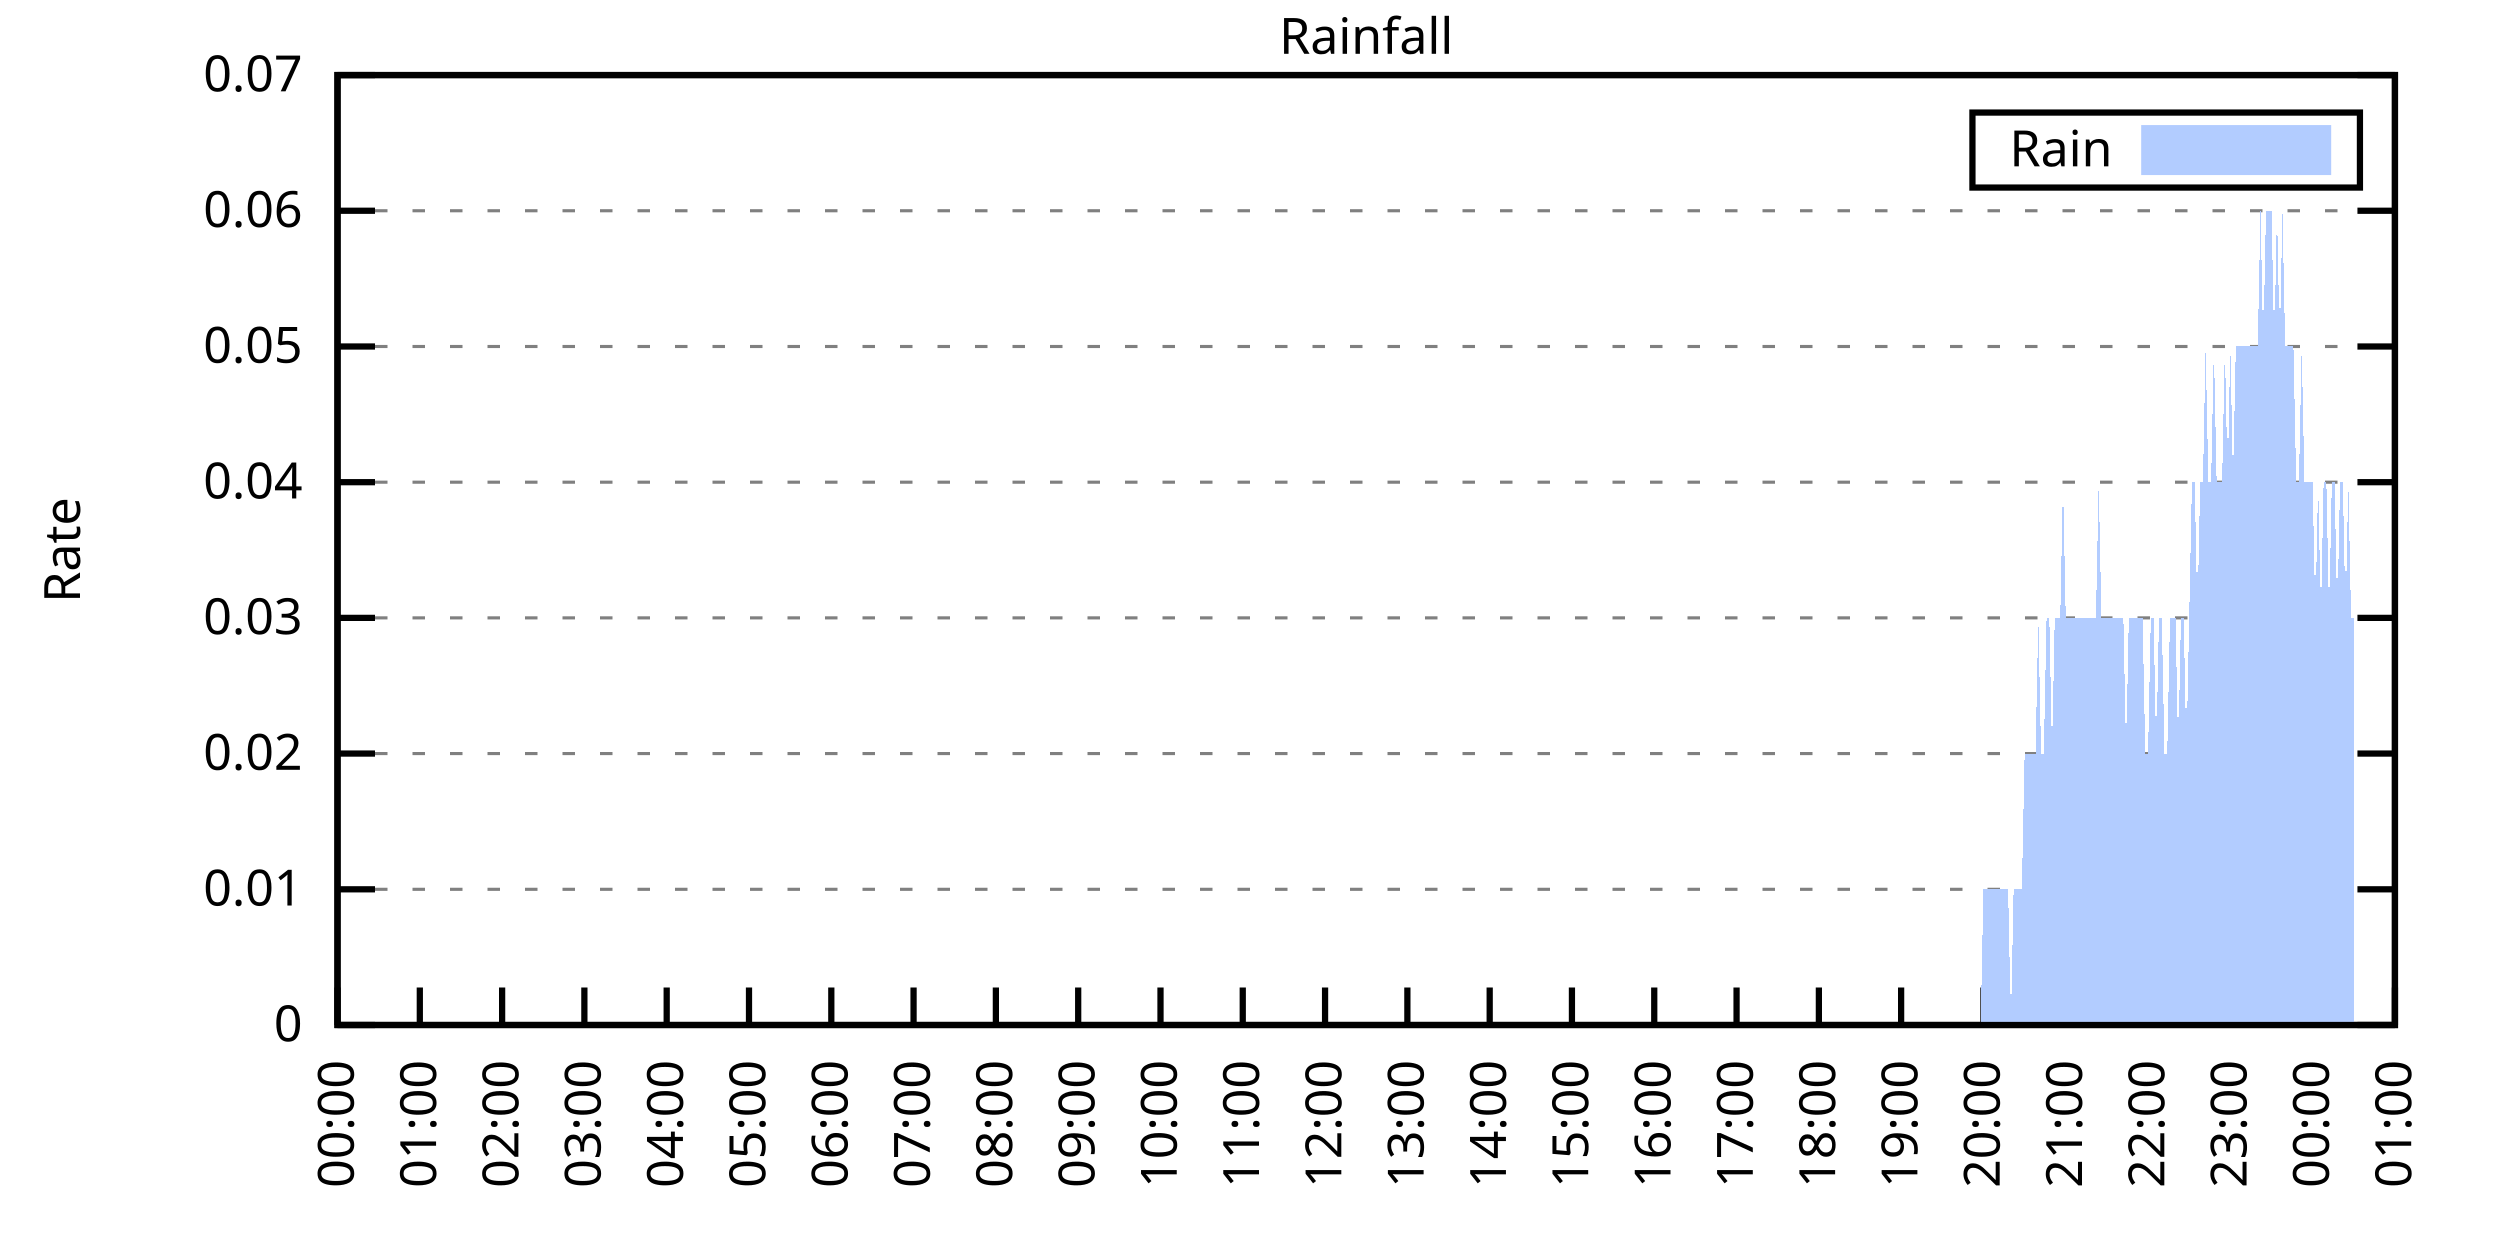
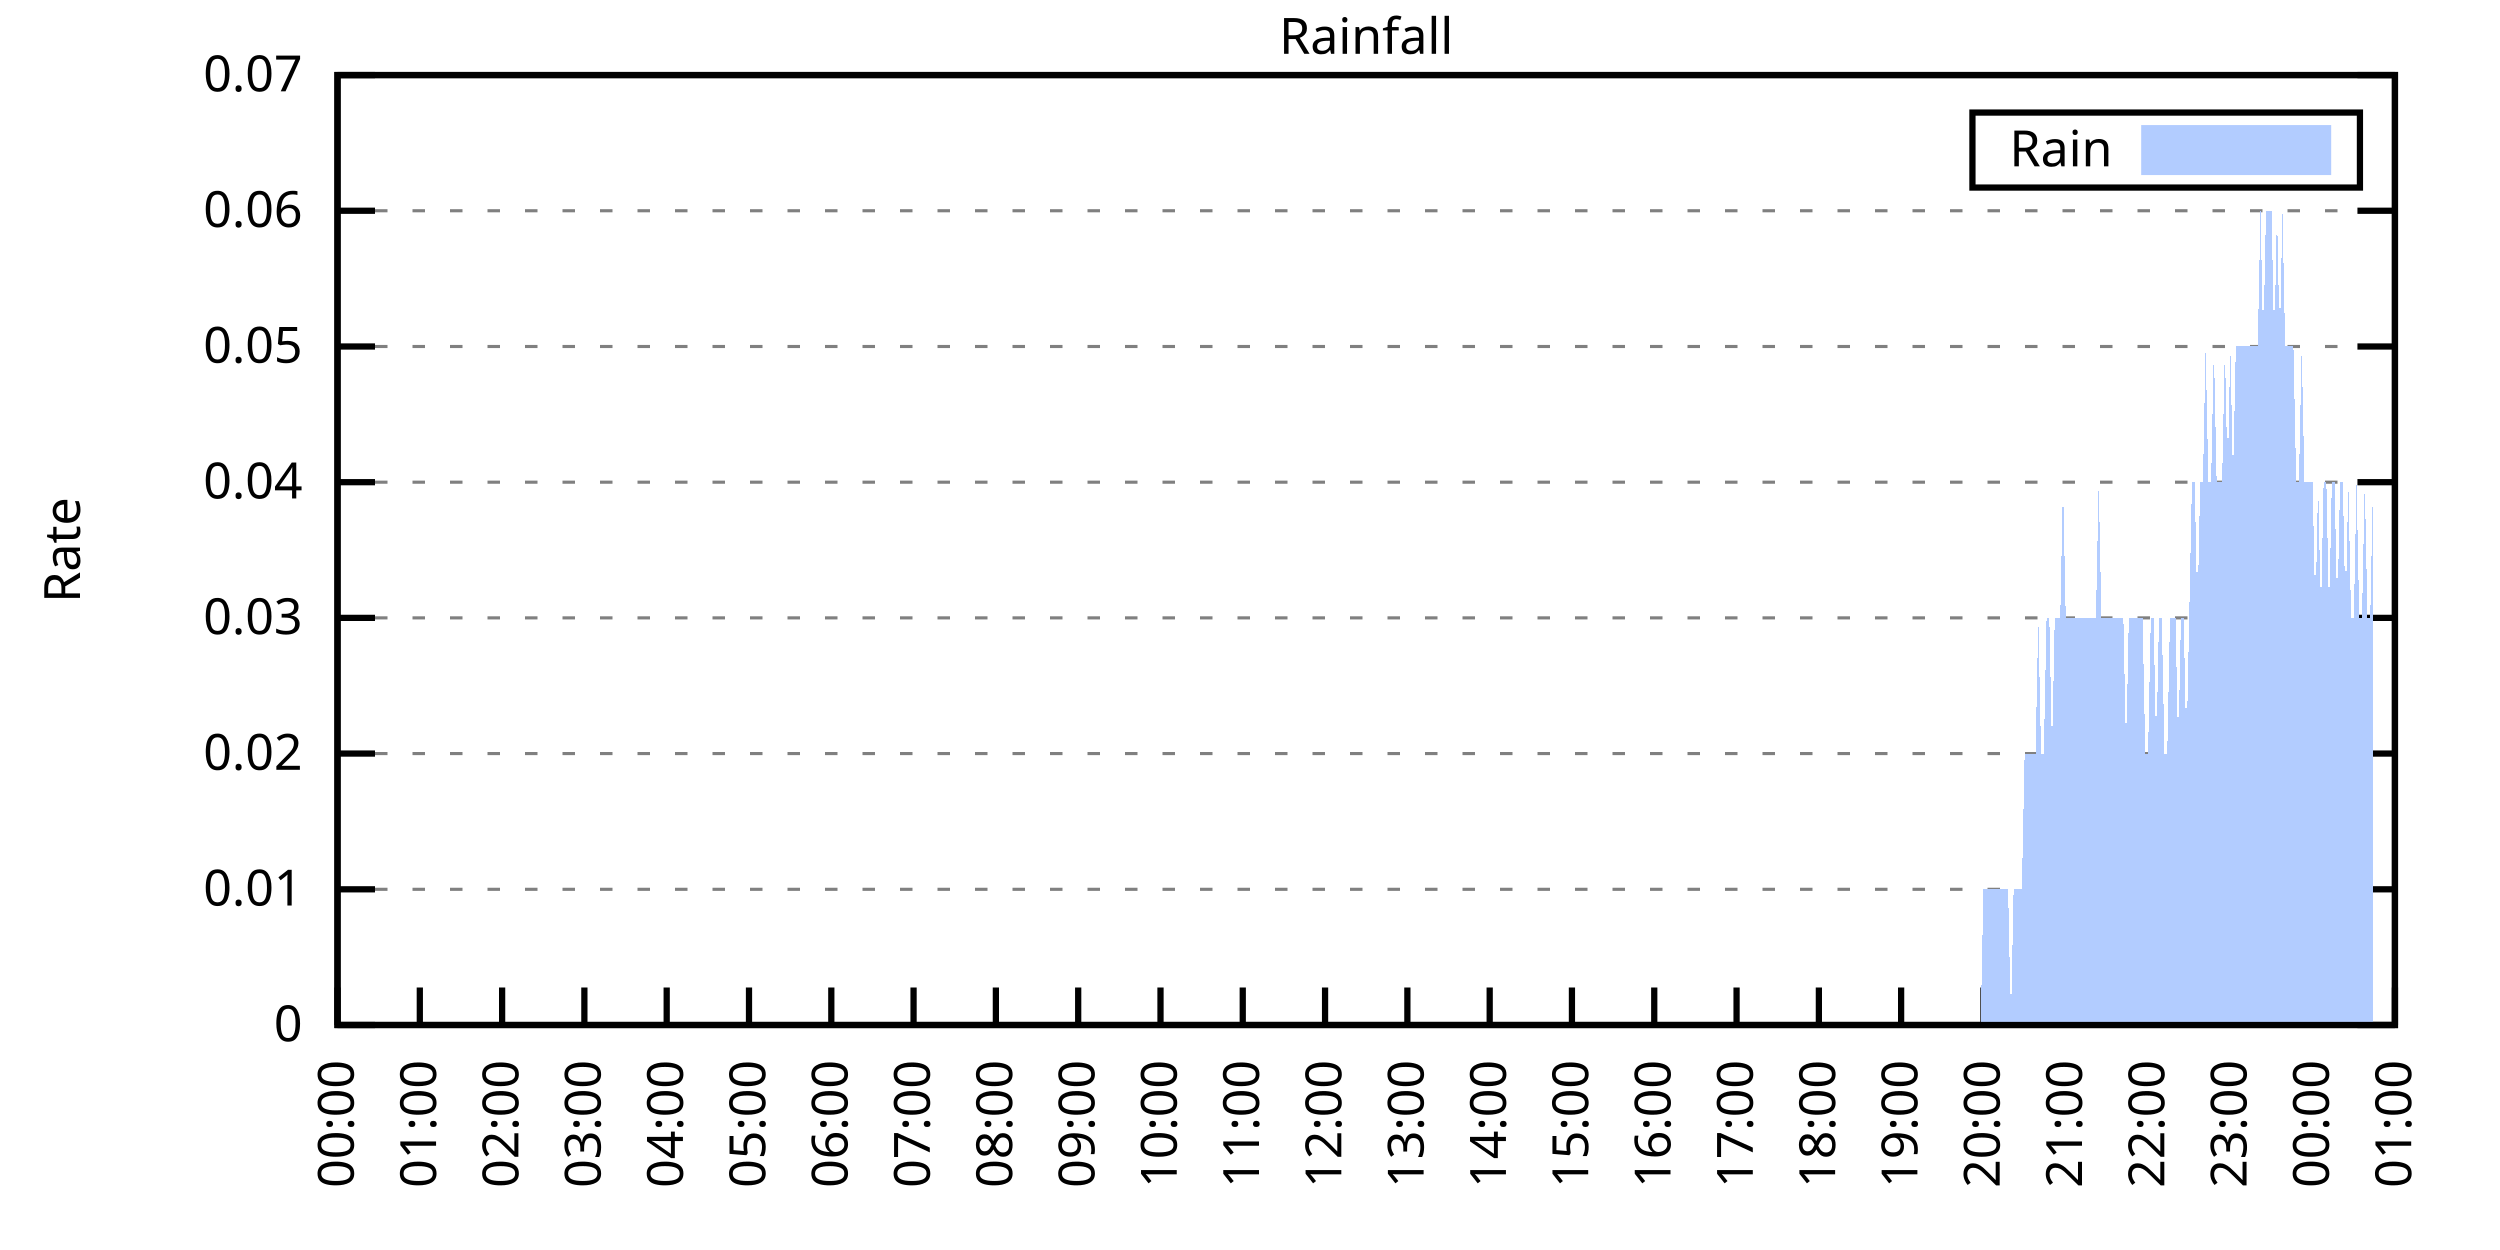
<svg xmlns="http://www.w3.org/2000/svg" xmlns:xlink="http://www.w3.org/1999/xlink" width="400" height="200" viewBox="0 0 400 200">
  <g id="gnuplot_canvas">
    <rect x="0" y="0" width="400" height="200" fill="none" />
    <defs>
      <circle id="gpDot" r="0.5" stroke-width="0.5" stroke="currentColor" />
      <path id="gpPt0" stroke-width="0.333" stroke="currentColor" d="M-1,0 h2 M0,-1 v2" />
      <path id="gpPt1" stroke-width="0.333" stroke="currentColor" d="M-1,-1 L1,1 M1,-1 L-1,1" />
      <path id="gpPt2" stroke-width="0.333" stroke="currentColor" d="M-1,0 L1,0 M0,-1 L0,1 M-1,-1 L1,1 M-1,1 L1,-1" />
      <rect id="gpPt3" stroke-width="0.333" stroke="currentColor" x="-1" y="-1" width="2" height="2" />
      <rect id="gpPt4" stroke-width="0.333" stroke="currentColor" fill="currentColor" x="-1" y="-1" width="2" height="2" />
      <circle id="gpPt5" stroke-width="0.333" stroke="currentColor" cx="0" cy="0" r="1" />
      <use xlink:href="#gpPt5" id="gpPt6" fill="currentColor" stroke="none" />
      <path id="gpPt7" stroke-width="0.333" stroke="currentColor" d="M0,-1.33 L-1.33,0.67 L1.33,0.67 z" />
      <use xlink:href="#gpPt7" id="gpPt8" fill="currentColor" stroke="none" />
      <use xlink:href="#gpPt7" id="gpPt9" stroke="currentColor" transform="rotate(180)" />
      <use xlink:href="#gpPt9" id="gpPt10" fill="currentColor" stroke="none" />
      <use xlink:href="#gpPt3" id="gpPt11" stroke="currentColor" transform="rotate(45)" />
      <use xlink:href="#gpPt11" id="gpPt12" fill="currentColor" stroke="none" />
      <path id="gpPt13" stroke-width="0.333" stroke="currentColor" d="M0,1.330 L1.265,0.411 L0.782,-1.067 L-0.782,-1.076 L-1.265,0.411 z" />
      <use xlink:href="#gpPt13" id="gpPt14" fill="currentColor" stroke="none" />
      <filter id="textbox" filterUnits="objectBoundingBox" x="0" y="0" height="1" width="1">
        <feFlood flood-color="white" flood-opacity="1" result="bgnd" />
        <feComposite in="SourceGraphic" in2="bgnd" operator="atop" />
      </filter>
      <filter id="greybox" filterUnits="objectBoundingBox" x="0" y="0" height="1" width="1">
        <feFlood flood-color="lightgrey" flood-opacity="1" result="grey" />
        <feComposite in="SourceGraphic" in2="grey" operator="atop" />
      </filter>
    </defs>
    <g fill="none" color="white" stroke="currentColor" stroke-width="1.00" stroke-linecap="butt" stroke-linejoin="miter">
</g>
    <g fill="none" color="black" stroke="currentColor" stroke-width="1.00" stroke-linecap="butt" stroke-linejoin="miter">
      <g stroke="none" shape-rendering="crispEdges">
        <polygon fill="rgb(255, 255, 255)" points="54.00,164.00 383.18,164.00 383.18,12.02 54.00,12.02 " />
      </g>
    </g>
    <g fill="none" color="black" stroke="currentColor" stroke-width="1.00" stroke-linecap="butt" stroke-linejoin="miter">
</g>
    <g fill="none" color="black" stroke="black" stroke-width="0.50" stroke-linecap="butt" stroke-linejoin="miter">
</g>
    <g fill="none" color="gray" stroke="currentColor" stroke-width="0.50" stroke-linecap="butt" stroke-linejoin="miter">
      <path stroke="gray" stroke-dasharray="2,4" class="gridline" d="M54.00,164.00 L383.19,164.00  " />
    </g>
    <g fill="none" color="gray" stroke="gray" stroke-width="1.00" stroke-linecap="butt" stroke-linejoin="miter">
</g>
    <g fill="none" color="black" stroke="currentColor" stroke-width="1.00" stroke-linecap="butt" stroke-linejoin="miter">
      <path stroke="black" d="M54.00,164.00 L60.00,164.00 M383.19,164.00 L377.19,164.00  " />
      <g transform="translate(48.40,166.60)" stroke="none" fill="black" font-family="Sans" font-size="8.00" text-anchor="end">
        <text>
          <tspan font-family="Sans"> 0</tspan>
        </text>
      </g>
    </g>
    <g fill="none" color="black" stroke="currentColor" stroke-width="1.00" stroke-linecap="butt" stroke-linejoin="miter">
</g>
    <g fill="none" color="black" stroke="black" stroke-width="0.50" stroke-linecap="butt" stroke-linejoin="miter">
</g>
    <g fill="none" color="gray" stroke="currentColor" stroke-width="0.50" stroke-linecap="butt" stroke-linejoin="miter">
      <path stroke="gray" stroke-dasharray="2,4" class="gridline" d="M54.00,142.29 L383.19,142.29  " />
    </g>
    <g fill="none" color="gray" stroke="gray" stroke-width="1.00" stroke-linecap="butt" stroke-linejoin="miter">
</g>
    <g fill="none" color="black" stroke="currentColor" stroke-width="1.00" stroke-linecap="butt" stroke-linejoin="miter">
      <path stroke="black" d="M54.00,142.29 L60.00,142.29 M383.19,142.29 L377.19,142.29  " />
      <g transform="translate(48.40,144.89)" stroke="none" fill="black" font-family="Sans" font-size="8.00" text-anchor="end">
        <text>
          <tspan font-family="Sans"> 0.01</tspan>
        </text>
      </g>
    </g>
    <g fill="none" color="black" stroke="currentColor" stroke-width="1.00" stroke-linecap="butt" stroke-linejoin="miter">
</g>
    <g fill="none" color="black" stroke="black" stroke-width="0.50" stroke-linecap="butt" stroke-linejoin="miter">
</g>
    <g fill="none" color="gray" stroke="currentColor" stroke-width="0.50" stroke-linecap="butt" stroke-linejoin="miter">
      <path stroke="gray" stroke-dasharray="2,4" class="gridline" d="M54.00,120.57 L383.19,120.57  " />
    </g>
    <g fill="none" color="gray" stroke="gray" stroke-width="1.00" stroke-linecap="butt" stroke-linejoin="miter">
</g>
    <g fill="none" color="black" stroke="currentColor" stroke-width="1.00" stroke-linecap="butt" stroke-linejoin="miter">
      <path stroke="black" d="M54.00,120.57 L60.00,120.57 M383.19,120.57 L377.19,120.57  " />
      <g transform="translate(48.40,123.17)" stroke="none" fill="black" font-family="Sans" font-size="8.00" text-anchor="end">
        <text>
          <tspan font-family="Sans"> 0.02</tspan>
        </text>
      </g>
    </g>
    <g fill="none" color="black" stroke="currentColor" stroke-width="1.00" stroke-linecap="butt" stroke-linejoin="miter">
</g>
    <g fill="none" color="black" stroke="black" stroke-width="0.50" stroke-linecap="butt" stroke-linejoin="miter">
</g>
    <g fill="none" color="gray" stroke="currentColor" stroke-width="0.50" stroke-linecap="butt" stroke-linejoin="miter">
      <path stroke="gray" stroke-dasharray="2,4" class="gridline" d="M54.00,98.86 L383.19,98.86  " />
    </g>
    <g fill="none" color="gray" stroke="gray" stroke-width="1.00" stroke-linecap="butt" stroke-linejoin="miter">
</g>
    <g fill="none" color="black" stroke="currentColor" stroke-width="1.00" stroke-linecap="butt" stroke-linejoin="miter">
      <path stroke="black" d="M54.00,98.86 L60.00,98.86 M383.19,98.86 L377.19,98.86  " />
      <g transform="translate(48.40,101.46)" stroke="none" fill="black" font-family="Sans" font-size="8.00" text-anchor="end">
        <text>
          <tspan font-family="Sans"> 0.03</tspan>
        </text>
      </g>
    </g>
    <g fill="none" color="black" stroke="currentColor" stroke-width="1.00" stroke-linecap="butt" stroke-linejoin="miter">
</g>
    <g fill="none" color="black" stroke="black" stroke-width="0.50" stroke-linecap="butt" stroke-linejoin="miter">
</g>
    <g fill="none" color="gray" stroke="currentColor" stroke-width="0.50" stroke-linecap="butt" stroke-linejoin="miter">
      <path stroke="gray" stroke-dasharray="2,4" class="gridline" d="M54.00,77.15 L383.19,77.15  " />
    </g>
    <g fill="none" color="gray" stroke="gray" stroke-width="1.00" stroke-linecap="butt" stroke-linejoin="miter">
</g>
    <g fill="none" color="black" stroke="currentColor" stroke-width="1.00" stroke-linecap="butt" stroke-linejoin="miter">
      <path stroke="black" d="M54.00,77.15 L60.00,77.15 M383.19,77.15 L377.19,77.15  " />
      <g transform="translate(48.40,79.75)" stroke="none" fill="black" font-family="Sans" font-size="8.00" text-anchor="end">
        <text>
          <tspan font-family="Sans"> 0.04</tspan>
        </text>
      </g>
    </g>
    <g fill="none" color="black" stroke="currentColor" stroke-width="1.00" stroke-linecap="butt" stroke-linejoin="miter">
</g>
    <g fill="none" color="black" stroke="black" stroke-width="0.50" stroke-linecap="butt" stroke-linejoin="miter">
</g>
    <g fill="none" color="gray" stroke="currentColor" stroke-width="0.50" stroke-linecap="butt" stroke-linejoin="miter">
      <path stroke="gray" stroke-dasharray="2,4" class="gridline" d="M54.00,55.44 L383.19,55.44  " />
    </g>
    <g fill="none" color="gray" stroke="gray" stroke-width="1.00" stroke-linecap="butt" stroke-linejoin="miter">
</g>
    <g fill="none" color="black" stroke="currentColor" stroke-width="1.00" stroke-linecap="butt" stroke-linejoin="miter">
      <path stroke="black" d="M54.00,55.44 L60.00,55.44 M383.19,55.44 L377.19,55.44  " />
      <g transform="translate(48.40,58.04)" stroke="none" fill="black" font-family="Sans" font-size="8.00" text-anchor="end">
        <text>
          <tspan font-family="Sans"> 0.05</tspan>
        </text>
      </g>
    </g>
    <g fill="none" color="black" stroke="currentColor" stroke-width="1.00" stroke-linecap="butt" stroke-linejoin="miter">
</g>
    <g fill="none" color="black" stroke="black" stroke-width="0.50" stroke-linecap="butt" stroke-linejoin="miter">
</g>
    <g fill="none" color="gray" stroke="currentColor" stroke-width="0.50" stroke-linecap="butt" stroke-linejoin="miter">
      <path stroke="gray" stroke-dasharray="2,4" class="gridline" d="M54.00,33.72 L383.19,33.72  " />
    </g>
    <g fill="none" color="gray" stroke="gray" stroke-width="1.00" stroke-linecap="butt" stroke-linejoin="miter">
</g>
    <g fill="none" color="black" stroke="currentColor" stroke-width="1.00" stroke-linecap="butt" stroke-linejoin="miter">
      <path stroke="black" d="M54.00,33.72 L60.00,33.72 M383.19,33.72 L377.19,33.72  " />
      <g transform="translate(48.40,36.32)" stroke="none" fill="black" font-family="Sans" font-size="8.00" text-anchor="end">
        <text>
          <tspan font-family="Sans"> 0.06</tspan>
        </text>
      </g>
    </g>
    <g fill="none" color="black" stroke="currentColor" stroke-width="1.00" stroke-linecap="butt" stroke-linejoin="miter">
</g>
    <g fill="none" color="black" stroke="black" stroke-width="0.50" stroke-linecap="butt" stroke-linejoin="miter">
</g>
    <g fill="none" color="gray" stroke="currentColor" stroke-width="0.50" stroke-linecap="butt" stroke-linejoin="miter">
      <path stroke="gray" stroke-dasharray="2,4" class="gridline" d="M54.00,12.01 L383.19,12.01  " />
    </g>
    <g fill="none" color="gray" stroke="gray" stroke-width="1.00" stroke-linecap="butt" stroke-linejoin="miter">
</g>
    <g fill="none" color="black" stroke="currentColor" stroke-width="1.00" stroke-linecap="butt" stroke-linejoin="miter">
      <path stroke="black" d="M54.00,12.01 L60.00,12.01 M383.19,12.01 L377.19,12.01  " />
      <g transform="translate(48.40,14.61)" stroke="none" fill="black" font-family="Sans" font-size="8.00" text-anchor="end">
        <text>
          <tspan font-family="Sans"> 0.07</tspan>
        </text>
      </g>
    </g>
    <g fill="none" color="black" stroke="currentColor" stroke-width="1.00" stroke-linecap="butt" stroke-linejoin="miter">
      <path stroke="black" d="M54.00,164.00 L54.00,158.00  " />
      <g transform="translate(56.60,169.60) rotate(270.00)" stroke="none" fill="black" font-family="Sans" font-size="8.00" text-anchor="end">
        <text>
          <tspan font-family="Sans">00:00</tspan>
        </text>
      </g>
    </g>
    <g fill="none" color="black" stroke="currentColor" stroke-width="1.00" stroke-linecap="butt" stroke-linejoin="miter">
      <path stroke="black" d="M67.17,164.00 L67.17,158.00  " />
      <g transform="translate(69.77,169.60) rotate(270.00)" stroke="none" fill="black" font-family="Sans" font-size="8.00" text-anchor="end">
        <text>
          <tspan font-family="Sans">01:00</tspan>
        </text>
      </g>
    </g>
    <g fill="none" color="black" stroke="currentColor" stroke-width="1.00" stroke-linecap="butt" stroke-linejoin="miter">
      <path stroke="black" d="M80.34,164.00 L80.34,158.00  " />
      <g transform="translate(82.94,169.60) rotate(270.00)" stroke="none" fill="black" font-family="Sans" font-size="8.00" text-anchor="end">
        <text>
          <tspan font-family="Sans">02:00</tspan>
        </text>
      </g>
    </g>
    <g fill="none" color="black" stroke="currentColor" stroke-width="1.00" stroke-linecap="butt" stroke-linejoin="miter">
      <path stroke="black" d="M93.50,164.00 L93.50,158.00  " />
      <g transform="translate(96.10,169.60) rotate(270.00)" stroke="none" fill="black" font-family="Sans" font-size="8.00" text-anchor="end">
        <text>
          <tspan font-family="Sans">03:00</tspan>
        </text>
      </g>
    </g>
    <g fill="none" color="black" stroke="currentColor" stroke-width="1.00" stroke-linecap="butt" stroke-linejoin="miter">
      <path stroke="black" d="M106.67,164.00 L106.67,158.00  " />
      <g transform="translate(109.27,169.60) rotate(270.00)" stroke="none" fill="black" font-family="Sans" font-size="8.00" text-anchor="end">
        <text>
          <tspan font-family="Sans">04:00</tspan>
        </text>
      </g>
    </g>
    <g fill="none" color="black" stroke="currentColor" stroke-width="1.00" stroke-linecap="butt" stroke-linejoin="miter">
      <path stroke="black" d="M119.84,164.00 L119.84,158.00  " />
      <g transform="translate(122.44,169.60) rotate(270.00)" stroke="none" fill="black" font-family="Sans" font-size="8.00" text-anchor="end">
        <text>
          <tspan font-family="Sans">05:00</tspan>
        </text>
      </g>
    </g>
    <g fill="none" color="black" stroke="currentColor" stroke-width="1.00" stroke-linecap="butt" stroke-linejoin="miter">
      <path stroke="black" d="M133.01,164.00 L133.01,158.00  " />
      <g transform="translate(135.61,169.60) rotate(270.00)" stroke="none" fill="black" font-family="Sans" font-size="8.00" text-anchor="end">
        <text>
          <tspan font-family="Sans">06:00</tspan>
        </text>
      </g>
    </g>
    <g fill="none" color="black" stroke="currentColor" stroke-width="1.00" stroke-linecap="butt" stroke-linejoin="miter">
      <path stroke="black" d="M146.17,164.00 L146.17,158.00  " />
      <g transform="translate(148.77,169.60) rotate(270.00)" stroke="none" fill="black" font-family="Sans" font-size="8.00" text-anchor="end">
        <text>
          <tspan font-family="Sans">07:00</tspan>
        </text>
      </g>
    </g>
    <g fill="none" color="black" stroke="currentColor" stroke-width="1.00" stroke-linecap="butt" stroke-linejoin="miter">
      <path stroke="black" d="M159.34,164.00 L159.34,158.00  " />
      <g transform="translate(161.94,169.60) rotate(270.00)" stroke="none" fill="black" font-family="Sans" font-size="8.00" text-anchor="end">
        <text>
          <tspan font-family="Sans">08:00</tspan>
        </text>
      </g>
    </g>
    <g fill="none" color="black" stroke="currentColor" stroke-width="1.00" stroke-linecap="butt" stroke-linejoin="miter">
      <path stroke="black" d="M172.51,164.00 L172.51,158.00  " />
      <g transform="translate(175.11,169.60) rotate(270.00)" stroke="none" fill="black" font-family="Sans" font-size="8.00" text-anchor="end">
        <text>
          <tspan font-family="Sans">09:00</tspan>
        </text>
      </g>
    </g>
    <g fill="none" color="black" stroke="currentColor" stroke-width="1.00" stroke-linecap="butt" stroke-linejoin="miter">
      <path stroke="black" d="M185.68,164.00 L185.68,158.00  " />
      <g transform="translate(188.28,169.60) rotate(270.00)" stroke="none" fill="black" font-family="Sans" font-size="8.00" text-anchor="end">
        <text>
          <tspan font-family="Sans">10:00</tspan>
        </text>
      </g>
    </g>
    <g fill="none" color="black" stroke="currentColor" stroke-width="1.00" stroke-linecap="butt" stroke-linejoin="miter">
      <path stroke="black" d="M198.84,164.00 L198.84,158.00  " />
      <g transform="translate(201.44,169.60) rotate(270.00)" stroke="none" fill="black" font-family="Sans" font-size="8.00" text-anchor="end">
        <text>
          <tspan font-family="Sans">11:00</tspan>
        </text>
      </g>
    </g>
    <g fill="none" color="black" stroke="currentColor" stroke-width="1.00" stroke-linecap="butt" stroke-linejoin="miter">
      <path stroke="black" d="M212.01,164.00 L212.01,158.00  " />
      <g transform="translate(214.61,169.60) rotate(270.00)" stroke="none" fill="black" font-family="Sans" font-size="8.00" text-anchor="end">
        <text>
          <tspan font-family="Sans">12:00</tspan>
        </text>
      </g>
    </g>
    <g fill="none" color="black" stroke="currentColor" stroke-width="1.00" stroke-linecap="butt" stroke-linejoin="miter">
      <path stroke="black" d="M225.18,164.00 L225.18,158.00  " />
      <g transform="translate(227.78,169.60) rotate(270.00)" stroke="none" fill="black" font-family="Sans" font-size="8.00" text-anchor="end">
        <text>
          <tspan font-family="Sans">13:00</tspan>
        </text>
      </g>
    </g>
    <g fill="none" color="black" stroke="currentColor" stroke-width="1.00" stroke-linecap="butt" stroke-linejoin="miter">
      <path stroke="black" d="M238.35,164.00 L238.35,158.00  " />
      <g transform="translate(240.95,169.60) rotate(270.00)" stroke="none" fill="black" font-family="Sans" font-size="8.00" text-anchor="end">
        <text>
          <tspan font-family="Sans">14:00</tspan>
        </text>
      </g>
    </g>
    <g fill="none" color="black" stroke="currentColor" stroke-width="1.00" stroke-linecap="butt" stroke-linejoin="miter">
      <path stroke="black" d="M251.51,164.00 L251.51,158.00  " />
      <g transform="translate(254.11,169.60) rotate(270.00)" stroke="none" fill="black" font-family="Sans" font-size="8.00" text-anchor="end">
        <text>
          <tspan font-family="Sans">15:00</tspan>
        </text>
      </g>
    </g>
    <g fill="none" color="black" stroke="currentColor" stroke-width="1.00" stroke-linecap="butt" stroke-linejoin="miter">
      <path stroke="black" d="M264.68,164.00 L264.68,158.00  " />
      <g transform="translate(267.28,169.60) rotate(270.00)" stroke="none" fill="black" font-family="Sans" font-size="8.00" text-anchor="end">
        <text>
          <tspan font-family="Sans">16:00</tspan>
        </text>
      </g>
    </g>
    <g fill="none" color="black" stroke="currentColor" stroke-width="1.00" stroke-linecap="butt" stroke-linejoin="miter">
      <path stroke="black" d="M277.85,164.00 L277.85,158.00  " />
      <g transform="translate(280.45,169.60) rotate(270.00)" stroke="none" fill="black" font-family="Sans" font-size="8.00" text-anchor="end">
        <text>
          <tspan font-family="Sans">17:00</tspan>
        </text>
      </g>
    </g>
    <g fill="none" color="black" stroke="currentColor" stroke-width="1.00" stroke-linecap="butt" stroke-linejoin="miter">
      <path stroke="black" d="M291.02,164.00 L291.02,158.00  " />
      <g transform="translate(293.62,169.60) rotate(270.00)" stroke="none" fill="black" font-family="Sans" font-size="8.00" text-anchor="end">
        <text>
          <tspan font-family="Sans">18:00</tspan>
        </text>
      </g>
    </g>
    <g fill="none" color="black" stroke="currentColor" stroke-width="1.00" stroke-linecap="butt" stroke-linejoin="miter">
      <path stroke="black" d="M304.18,164.00 L304.18,158.00  " />
      <g transform="translate(306.78,169.60) rotate(270.00)" stroke="none" fill="black" font-family="Sans" font-size="8.00" text-anchor="end">
        <text>
          <tspan font-family="Sans">19:00</tspan>
        </text>
      </g>
    </g>
    <g fill="none" color="black" stroke="currentColor" stroke-width="1.00" stroke-linecap="butt" stroke-linejoin="miter">
      <path stroke="black" d="M317.35,164.00 L317.35,158.00  " />
      <g transform="translate(319.95,169.60) rotate(270.00)" stroke="none" fill="black" font-family="Sans" font-size="8.00" text-anchor="end">
        <text>
          <tspan font-family="Sans">20:00</tspan>
        </text>
      </g>
    </g>
    <g fill="none" color="black" stroke="currentColor" stroke-width="1.00" stroke-linecap="butt" stroke-linejoin="miter">
      <path stroke="black" d="M330.52,164.00 L330.52,158.00  " />
      <g transform="translate(333.12,169.60) rotate(270.00)" stroke="none" fill="black" font-family="Sans" font-size="8.00" text-anchor="end">
        <text>
          <tspan font-family="Sans">21:00</tspan>
        </text>
      </g>
    </g>
    <g fill="none" color="black" stroke="currentColor" stroke-width="1.00" stroke-linecap="butt" stroke-linejoin="miter">
      <path stroke="black" d="M343.69,164.00 L343.69,158.00  " />
      <g transform="translate(346.29,169.60) rotate(270.00)" stroke="none" fill="black" font-family="Sans" font-size="8.00" text-anchor="end">
        <text>
          <tspan font-family="Sans">22:00</tspan>
        </text>
      </g>
    </g>
    <g fill="none" color="black" stroke="currentColor" stroke-width="1.00" stroke-linecap="butt" stroke-linejoin="miter">
      <path stroke="black" d="M356.85,164.00 L356.85,158.00  " />
      <g transform="translate(359.45,169.60) rotate(270.00)" stroke="none" fill="black" font-family="Sans" font-size="8.00" text-anchor="end">
        <text>
          <tspan font-family="Sans">23:00</tspan>
        </text>
      </g>
    </g>
    <g fill="none" color="black" stroke="currentColor" stroke-width="1.00" stroke-linecap="butt" stroke-linejoin="miter">
      <path stroke="black" d="M370.02,164.00 L370.02,158.00  " />
      <g transform="translate(372.62,169.60) rotate(270.00)" stroke="none" fill="black" font-family="Sans" font-size="8.00" text-anchor="end">
        <text>
          <tspan font-family="Sans">00:00</tspan>
        </text>
      </g>
    </g>
    <g fill="none" color="black" stroke="currentColor" stroke-width="1.00" stroke-linecap="butt" stroke-linejoin="miter">
      <path stroke="black" d="M383.19,164.00 L383.19,158.00  " />
      <g transform="translate(385.79,169.60) rotate(270.00)" stroke="none" fill="black" font-family="Sans" font-size="8.00" text-anchor="end">
        <text>
          <tspan font-family="Sans">01:00</tspan>
        </text>
      </g>
    </g>
    <g fill="none" color="black" stroke="currentColor" stroke-width="1.00" stroke-linecap="butt" stroke-linejoin="miter">
</g>
    <g fill="none" color="black" stroke="currentColor" stroke-width="1.00" stroke-linecap="butt" stroke-linejoin="miter">
      <path stroke="black" d="M54.00,12.01 L54.00,164.00 L383.19,164.00 L383.19,12.01 L54.00,12.01 Z  " />
    </g>
    <g fill="none" color="black" stroke="currentColor" stroke-width="1.00" stroke-linecap="butt" stroke-linejoin="miter">
</g>
    <g fill="none" color="black" stroke="currentColor" stroke-width="1.00" stroke-linecap="butt" stroke-linejoin="miter">
      <path stroke="black" d="M315.59,30.01 L315.59,18.01 L377.59,18.01 L377.59,30.01 L315.59,30.01 Z  " />
    </g>
    <g id="Rainfall_plot_1">
      <g fill="none" color="white" stroke="black" stroke-width="2.00" stroke-linecap="butt" stroke-linejoin="miter">
</g>
      <g fill="none" color="black" stroke="currentColor" stroke-width="2.00" stroke-linecap="butt" stroke-linejoin="miter">
        <g transform="translate(337.99,26.61)" stroke="none" fill="black" font-family="Sans" font-size="8.00" text-anchor="end">
          <text>
            <tspan font-family="Sans">Rain</tspan>
          </text>
        </g>
      </g>
      <g fill="none" color="black" stroke="currentColor" stroke-width="2.00" stroke-linecap="butt" stroke-linejoin="miter">
        <g stroke="none" shape-rendering="crispEdges">
          <polygon fill="rgb(178, 204, 255)" points="343.59,27.01 371.99,27.01 371.99,21.01 343.59,21.01 " />
        </g>
        <path stroke="rgb(178, 204, 255)" d="M343.59,27.01 L371.99,27.01 L371.99,21.01 L343.59,21.01 L343.59,27.01 Z  " />
      </g>
      <g fill="none" color="black" stroke="currentColor" stroke-width="2.00" stroke-linecap="butt" stroke-linejoin="miter">
        <g stroke="none" shape-rendering="crispEdges">
-           <polygon fill="rgb(178, 204, 255)" points="61.02,164.00 61.46,164.00 61.90,164.00 62.34,164.00 62.78,164.00 63.22,164.00 63.66,164.00 64.10,164.00 64.53,164.00 64.97,164.00 65.41,164.00 65.85,164.00 66.29,164.00 66.73,164.00 67.17,164.00 67.61,164.00 68.05,164.00 68.48,164.00 68.92,164.00 69.36,164.00 69.80,164.00 70.24,164.00 70.68,164.00 71.12,164.00 71.56,164.00 72.00,164.00 72.43,164.00 72.87,164.00 73.31,164.00 73.75,164.00 74.19,164.00 74.63,164.00 75.07,164.00 75.51,164.00 75.95,164.00 76.38,164.00 76.82,164.00 77.26,164.00 77.70,164.00 78.14,164.00 78.58,164.00 79.02,164.00 79.46,164.00 79.90,164.00 80.34,164.00 80.77,164.00 81.21,164.00 81.65,164.00 82.09,164.00 82.53,164.00 82.97,164.00 83.41,164.00 83.85,164.00 84.29,164.00 84.72,164.00 85.16,164.00 85.60,164.00 86.04,164.00 86.48,164.00 86.92,164.00 87.36,164.00 87.80,164.00 88.24,164.00 88.67,164.00 89.11,164.00 89.55,164.00 89.99,164.00 90.43,164.00 90.87,164.00 91.31,164.00 91.75,164.00 92.19,164.00 92.62,164.00 93.06,164.00 93.50,164.00 93.94,164.00 94.38,164.00 94.82,164.00 95.26,164.00 95.70,164.00 96.14,164.00 96.58,164.00 97.01,164.00 97.45,164.00 97.89,164.00 98.33,164.00 98.77,164.00 99.21,164.00 99.65,164.00 100.09,164.00 100.53,164.00 100.96,164.00 101.40,164.00 101.84,164.00 102.28,164.00 102.72,164.00 103.16,164.00 103.60,164.00 104.04,164.00 104.48,164.00 104.91,164.00 105.35,164.00 105.79,164.00 106.23,164.00 106.67,164.00 107.11,164.00 107.55,164.00 107.99,164.00 108.43,164.00 108.87,164.00 109.30,164.00 109.74,164.00 110.18,164.00 110.62,164.00 111.06,164.00 111.50,164.00 111.94,164.00 112.38,164.00 112.82,164.00 113.25,164.00 113.69,164.00 114.13,164.00 114.57,164.00 115.01,164.00 115.45,164.00 115.89,164.00 116.33,164.00 116.77,164.00 117.20,164.00 117.64,164.00 118.08,164.00 118.52,164.00 118.96,164.00 119.40,164.00 119.84,164.00 120.28,164.00 120.72,164.00 121.15,164.00 121.59,164.00 122.03,164.00 122.47,164.00 122.91,164.00 123.35,164.00 123.79,164.00 124.23,164.00 124.67,164.00 125.11,164.00 125.54,164.00 125.98,164.00 126.42,164.00 126.86,164.00 127.30,164.00 127.74,164.00 128.18,164.00 128.62,164.00 129.06,164.00 129.49,164.00 129.93,164.00 130.37,164.00 130.81,164.00 131.25,164.00 131.69,164.00 132.13,164.00 132.57,164.00 133.01,164.00 133.44,164.00 133.88,164.00 134.32,164.00 134.76,164.00 135.20,164.00 135.64,164.00 136.08,164.00 136.52,164.00 136.96,164.00 137.39,164.00 137.83,164.00 138.27,164.00 138.71,164.00 139.15,164.00 139.59,164.00 140.03,164.00 140.47,164.00 140.91,164.00 141.35,164.00 141.78,164.00 142.22,164.00 142.66,164.00 143.10,164.00 143.54,164.00 143.98,164.00 144.42,164.00 144.86,164.00 145.30,164.00 145.73,164.00 146.17,164.00 146.61,164.00 147.05,164.00 147.49,164.00 147.93,164.00 148.37,164.00 148.81,164.00 149.25,164.00 149.68,164.00 150.12,164.00 150.56,164.00 151.00,164.00 151.44,164.00 151.88,164.00 152.32,164.00 152.76,164.00 153.20,164.00 153.63,164.00 154.07,164.00 154.51,164.00 154.95,164.00 155.39,164.00 155.83,164.00 156.27,164.00 156.71,164.00 157.15,164.00 157.59,164.00 158.02,164.00 158.46,164.00 158.90,164.00 159.34,164.00 159.78,164.00 160.22,164.00 160.66,164.00 161.10,164.00 161.54,164.00 161.97,164.00 162.41,164.00 162.85,164.00 163.29,164.00 163.73,164.00 164.17,164.00 164.61,164.00 165.05,164.00 165.49,164.00 165.92,164.00 166.36,164.00 166.80,164.00 167.24,164.00 167.68,164.00 168.12,164.00 168.56,164.00 169.00,164.00 169.44,164.00 169.87,164.00 170.31,164.00 170.75,164.00 171.19,164.00 171.63,164.00 172.07,164.00 172.51,164.00 172.95,164.00 173.39,164.00 173.83,164.00 174.26,164.00 174.70,164.00 175.14,164.00 175.58,164.00 176.02,164.00 176.46,164.00 176.90,164.00 177.34,164.00 177.78,164.00 178.21,164.00 178.65,164.00 179.09,164.00 179.53,164.00 179.97,164.00 180.41,164.00 180.85,164.00 181.29,164.00 181.73,164.00 182.16,164.00 182.60,164.00 183.04,164.00 183.48,164.00 183.92,164.00 184.36,164.00 184.80,164.00 185.24,164.00 185.68,164.00 186.11,164.00 186.55,164.00 186.99,164.00 187.43,164.00 187.87,164.00 188.31,164.00 188.75,164.00 189.19,164.00 189.63,164.00 190.07,164.00 190.50,164.00 190.94,164.00 191.38,164.00 191.82,164.00 192.26,164.00 192.70,164.00 193.14,164.00 193.58,164.00 194.02,164.00 194.45,164.00 194.89,164.00 195.33,164.00 195.77,164.00 196.21,164.00 196.65,164.00 197.09,164.00 197.53,164.00 197.97,164.00 198.40,164.00 198.84,164.00 199.28,164.00 199.72,164.00 200.16,164.00 200.60,164.00 201.04,164.00 201.48,164.00 201.92,164.00 202.35,164.00 202.79,164.00 203.23,164.00 203.67,164.00 204.11,164.00 204.55,164.00 204.99,164.00 205.43,164.00 205.87,164.00 206.31,164.00 206.74,164.00 207.18,164.00 207.62,164.00 208.06,164.00 208.50,164.00 208.94,164.00 209.38,164.00 209.82,164.00 210.26,164.00 210.69,164.00 211.13,164.00 211.57,164.00 212.01,164.00 212.45,164.00 212.89,164.00 213.33,164.00 213.77,164.00 214.21,164.00 214.64,164.00 215.08,164.00 215.52,164.00 215.96,164.00 216.40,164.00 216.84,164.00 217.28,164.00 217.72,164.00 218.16,164.00 218.60,164.00 219.03,164.00 219.47,164.00 219.91,164.00 220.35,164.00 220.79,164.00 221.23,164.00 221.67,164.00 222.11,164.00 222.55,164.00 222.98,164.00 223.42,164.00 223.86,164.00 224.30,164.00 224.74,164.00 225.18,164.00 225.62,164.00 226.06,164.00 226.50,164.00 226.93,164.00 227.37,164.00 227.81,164.00 228.25,164.00 228.69,164.00 229.13,164.00 229.57,164.00 230.01,164.00 230.45,164.00 230.88,164.00 231.32,164.00 231.76,164.00 232.20,164.00 232.64,164.00 233.08,164.00 233.52,164.00 233.96,164.00 234.40,164.00 234.84,164.00 235.27,164.00 235.71,164.00 236.15,164.00 236.59,164.00 237.03,164.00 237.47,164.00 237.91,164.00 238.35,164.00 238.79,164.00 239.22,164.00 239.66,164.00 240.10,164.00 240.54,164.00 240.98,164.00 241.42,164.00 241.86,164.00 242.30,164.00 242.74,164.00 243.17,164.00 243.61,164.00 244.05,164.00 244.49,164.00 244.93,164.00 245.37,164.00 245.81,164.00 246.25,164.00 246.69,164.00 247.12,164.00 247.56,164.00 248.00,164.00 248.44,164.00 248.88,164.00 249.32,164.00 249.76,164.00 250.20,164.00 250.64,164.00 251.08,164.00 251.51,164.00 251.95,164.00 252.39,164.00 252.83,164.00 253.27,164.00 253.71,164.00 254.15,164.00 254.59,164.00 255.03,164.00 255.46,164.00 255.90,164.00 256.34,164.00 256.78,164.00 257.22,164.00 257.66,164.00 258.10,164.00 258.54,164.00 258.98,164.00 259.41,164.00 259.85,164.00 260.29,164.00 260.73,164.00 261.17,164.00 261.61,164.00 262.05,164.00 262.49,164.00 262.93,164.00 263.36,164.00 263.80,164.00 264.24,164.00 264.68,164.00 265.12,164.00 265.56,164.00 266.00,164.00 266.44,164.00 266.88,164.00 267.32,164.00 267.75,164.00 268.19,164.00 268.63,164.00 269.07,164.00 269.51,164.00 269.95,164.00 270.39,164.00 270.83,164.00 271.27,164.00 271.70,164.00 272.14,164.00 272.58,164.00 273.02,164.00 273.46,164.00 273.90,164.00 274.34,164.00 274.78,164.00 275.22,164.00 275.65,164.00 276.09,164.00 276.53,164.00 276.97,164.00 277.41,164.00 277.85,164.00 278.29,164.00 278.73,164.00 279.17,164.00 279.60,164.00 280.04,164.00 280.48,164.00 280.92,164.00 281.36,164.00 281.80,164.00 282.24,164.00 282.68,164.00 283.12,164.00 283.56,164.00 283.99,164.00 284.43,164.00 284.87,164.00 285.31,164.00 285.75,164.00 286.19,164.00 286.63,164.00 287.07,164.00 287.51,164.00 287.94,164.00 288.38,164.00 288.82,164.00 289.26,164.00 289.70,164.00 290.14,164.00 290.58,164.00 291.02,164.00 291.46,164.00 291.89,164.00 292.33,164.00 292.77,164.00 293.21,164.00 293.65,164.00 294.09,164.00 294.53,164.00 294.97,164.00 295.41,164.00 295.84,164.00 296.28,164.00 296.72,164.00 297.16,164.00 297.60,164.00 298.04,164.00 298.48,164.00 298.92,164.00 299.36,164.00 299.80,164.00 300.23,164.00 300.67,164.00 301.11,164.00 301.55,164.00 301.99,164.00 302.43,164.00 302.87,164.00 303.31,164.00 303.75,164.00 304.18,164.00 304.62,164.00 305.06,164.00 305.50,164.00 305.94,164.00 306.38,164.00 306.82,164.00 307.26,164.00 307.70,164.00 308.13,164.00 308.57,164.00 309.01,164.00 309.45,164.00 309.89,164.00 310.33,164.00 310.77,164.00 311.21,164.00 311.65,164.00 312.08,164.00 312.52,164.00 312.96,164.00 313.40,164.00 313.84,164.00 314.28,164.00 314.72,164.00 315.16,164.00 315.60,164.00 316.04,164.00 316.47,164.00 316.91,164.00 317.35,142.29 317.79,142.29 318.23,142.29 318.67,142.29 319.11,142.29 319.55,142.29 319.99,142.29 320.42,142.29 320.86,142.29 321.30,142.29 321.74,164.00 322.18,142.29 322.62,142.29 323.06,142.29 323.50,142.29 323.94,120.57 324.37,120.57 324.81,120.57 325.25,120.57 325.69,120.57 326.13,98.86 326.57,120.57 327.01,120.57 327.45,98.86 327.89,98.86 328.33,120.57 328.76,98.86 329.20,98.86 329.64,98.86 330.08,77.15 330.52,98.86 330.96,98.86 331.40,98.86 331.84,98.86 332.28,98.86 332.71,98.86 333.15,98.86 333.59,98.86 334.03,98.86 334.47,98.86 334.91,98.86 335.35,98.86 335.79,77.15 336.23,98.86 336.66,98.86 337.10,98.86 337.54,98.86 337.98,98.86 338.42,98.86 338.86,98.86 339.30,98.86 339.74,98.86 340.18,120.57 340.61,98.86 341.05,98.86 341.49,98.86 341.93,98.86 342.37,98.86 342.81,98.86 343.25,120.57 343.69,120.57 344.13,98.86 344.57,98.86 345.00,120.57 345.44,98.86 345.88,98.86 346.32,120.57 346.76,120.57 347.20,98.86 347.64,98.86 348.08,98.86 348.52,120.57 348.95,98.86 349.39,98.86 349.83,120.57 350.27,98.86 350.71,77.15 351.15,77.15 351.59,98.86 352.03,77.15 352.47,77.15 352.90,55.44 353.34,77.15 353.78,77.15 354.22,55.44 354.66,77.15 355.10,77.15 355.54,77.15 355.98,55.44 356.42,77.15 356.85,55.44 357.29,77.15 357.73,55.44 358.17,55.44 358.61,55.44 359.05,55.44 359.49,55.44 359.93,55.44 360.37,55.44 360.81,55.44 361.24,55.44 361.68,33.72 362.12,55.44 362.56,33.72 363.00,33.72 363.44,33.72 363.88,55.44 364.32,33.72 364.76,55.44 365.19,33.72 365.63,55.44 366.07,55.44 366.51,55.44 366.95,55.44 367.39,77.15 367.83,77.15 368.27,55.44 368.71,77.15 369.14,77.15 369.58,77.15 370.02,77.15 370.46,98.86 370.90,77.15 371.34,98.86 371.78,77.15 372.22,77.15 372.66,98.86 373.09,77.15 373.53,77.15 373.97,98.86 374.41,77.15 374.85,77.15 375.29,98.86 375.73,77.15 376.17,98.86 376.61,98.86 376.61,164.00 61.02,164.00 " />
+           <polygon fill="rgb(178, 204, 255)" points="64.10,164.00 64.53,164.00 64.97,164.00 65.41,164.00 65.85,164.00 66.29,164.00 66.73,164.00 67.17,164.00 67.61,164.00 68.05,164.00 68.48,164.00 68.92,164.00 69.36,164.00 69.80,164.00 70.24,164.00 70.68,164.00 71.12,164.00 71.56,164.00 72.00,164.00 72.43,164.00 72.87,164.00 73.31,164.00 73.75,164.00 74.19,164.00 74.63,164.00 75.07,164.00 75.51,164.00 75.95,164.00 76.38,164.00 76.82,164.00 77.26,164.00 77.70,164.00 78.14,164.00 78.58,164.00 79.02,164.00 79.46,164.00 79.90,164.00 80.34,164.00 80.77,164.00 81.21,164.00 81.65,164.00 82.09,164.00 82.53,164.00 82.97,164.00 83.41,164.00 83.85,164.00 84.29,164.00 84.72,164.00 85.16,164.00 85.60,164.00 86.04,164.00 86.48,164.00 86.92,164.00 87.36,164.00 87.80,164.00 88.24,164.00 88.67,164.00 89.11,164.00 89.55,164.00 89.99,164.00 90.43,164.00 90.87,164.00 91.31,164.00 91.75,164.00 92.19,164.00 92.62,164.00 93.06,164.00 93.50,164.00 93.94,164.00 94.38,164.00 94.82,164.00 95.26,164.00 95.70,164.00 96.14,164.00 96.58,164.00 97.01,164.00 97.45,164.00 97.89,164.00 98.33,164.00 98.77,164.00 99.21,164.00 99.65,164.00 100.09,164.00 100.53,164.00 100.96,164.00 101.40,164.00 101.84,164.00 102.28,164.00 102.72,164.00 103.16,164.00 103.60,164.00 104.04,164.00 104.48,164.00 104.91,164.00 105.35,164.00 105.79,164.00 106.23,164.00 106.67,164.00 107.11,164.00 107.55,164.00 107.99,164.00 108.43,164.00 108.87,164.00 109.30,164.00 109.74,164.00 110.18,164.00 110.62,164.00 111.06,164.00 111.50,164.00 111.94,164.00 112.38,164.00 112.82,164.00 113.25,164.00 113.69,164.00 114.13,164.00 114.57,164.00 115.01,164.00 115.45,164.00 115.89,164.00 116.33,164.00 116.77,164.00 117.20,164.00 117.64,164.00 118.08,164.00 118.52,164.00 118.96,164.00 119.40,164.00 119.84,164.00 120.28,164.00 120.72,164.00 121.15,164.00 121.59,164.00 122.03,164.00 122.47,164.00 122.91,164.00 123.35,164.00 123.79,164.00 124.23,164.00 124.67,164.00 125.11,164.00 125.54,164.00 125.98,164.00 126.42,164.00 126.86,164.00 127.30,164.00 127.74,164.00 128.18,164.00 128.62,164.00 129.06,164.00 129.49,164.00 129.93,164.00 130.37,164.00 130.81,164.00 131.25,164.00 131.69,164.00 132.13,164.00 132.57,164.00 133.01,164.00 133.44,164.00 133.88,164.00 134.32,164.00 134.76,164.00 135.20,164.00 135.64,164.00 136.08,164.00 136.52,164.00 136.96,164.00 137.39,164.00 137.83,164.00 138.27,164.00 138.71,164.00 139.15,164.00 139.59,164.00 140.03,164.00 140.47,164.00 140.91,164.00 141.35,164.00 141.78,164.00 142.22,164.00 142.66,164.00 143.10,164.00 143.54,164.00 143.98,164.00 144.42,164.00 144.86,164.00 145.30,164.00 145.73,164.00 146.17,164.00 146.61,164.00 147.05,164.00 147.49,164.00 147.93,164.00 148.37,164.00 148.81,164.00 149.25,164.00 149.68,164.00 150.12,164.00 150.56,164.00 151.00,164.00 151.44,164.00 151.88,164.00 152.32,164.00 152.76,164.00 153.20,164.00 153.63,164.00 154.07,164.00 154.51,164.00 154.95,164.00 155.39,164.00 155.83,164.00 156.27,164.00 156.71,164.00 157.15,164.00 157.59,164.00 158.02,164.00 158.46,164.00 158.90,164.00 159.34,164.00 159.78,164.00 160.22,164.00 160.66,164.00 161.10,164.00 161.54,164.00 161.97,164.00 162.41,164.00 162.85,164.00 163.29,164.00 163.73,164.00 164.17,164.00 164.61,164.00 165.05,164.00 165.49,164.00 165.92,164.00 166.36,164.00 166.80,164.00 167.24,164.00 167.68,164.00 168.12,164.00 168.56,164.00 169.00,164.00 169.44,164.00 169.87,164.00 170.31,164.00 170.75,164.00 171.19,164.00 171.63,164.00 172.07,164.00 172.51,164.00 172.95,164.00 173.39,164.00 173.83,164.00 174.26,164.00 174.70,164.00 175.14,164.00 175.58,164.00 176.02,164.00 176.46,164.00 176.90,164.00 177.34,164.00 177.78,164.00 178.21,164.00 178.65,164.00 179.09,164.00 179.53,164.00 179.97,164.00 180.41,164.00 180.85,164.00 181.29,164.00 181.73,164.00 182.16,164.00 182.60,164.00 183.04,164.00 183.48,164.00 183.92,164.00 184.36,164.00 184.80,164.00 185.24,164.00 185.68,164.00 186.11,164.00 186.55,164.00 186.99,164.00 187.43,164.00 187.87,164.00 188.31,164.00 188.75,164.00 189.19,164.00 189.63,164.00 190.07,164.00 190.50,164.00 190.94,164.00 191.38,164.00 191.82,164.00 192.26,164.00 192.70,164.00 193.14,164.00 193.58,164.00 194.02,164.00 194.45,164.00 194.89,164.00 195.33,164.00 195.77,164.00 196.21,164.00 196.65,164.00 197.09,164.00 197.53,164.00 197.97,164.00 198.40,164.00 198.84,164.00 199.28,164.00 199.72,164.00 200.16,164.00 200.60,164.00 201.04,164.00 201.48,164.00 201.92,164.00 202.35,164.00 202.79,164.00 203.23,164.00 203.67,164.00 204.11,164.00 204.55,164.00 204.99,164.00 205.43,164.00 205.87,164.00 206.31,164.00 206.74,164.00 207.18,164.00 207.62,164.00 208.06,164.00 208.50,164.00 208.94,164.00 209.38,164.00 209.82,164.00 210.26,164.00 210.69,164.00 211.13,164.00 211.57,164.00 212.01,164.00 212.45,164.00 212.89,164.00 213.33,164.00 213.77,164.00 214.21,164.00 214.64,164.00 215.08,164.00 215.52,164.00 215.96,164.00 216.40,164.00 216.84,164.00 217.28,164.00 217.72,164.00 218.16,164.00 218.60,164.00 219.03,164.00 219.47,164.00 219.91,164.00 220.35,164.00 220.79,164.00 221.23,164.00 221.67,164.00 222.11,164.00 222.55,164.00 222.98,164.00 223.42,164.00 223.86,164.00 224.30,164.00 224.74,164.00 225.18,164.00 225.62,164.00 226.06,164.00 226.50,164.00 226.93,164.00 227.37,164.00 227.81,164.00 228.25,164.00 228.69,164.00 229.13,164.00 229.57,164.00 230.01,164.00 230.45,164.00 230.88,164.00 231.32,164.00 231.76,164.00 232.20,164.00 232.64,164.00 233.08,164.00 233.52,164.00 233.96,164.00 234.40,164.00 234.84,164.00 235.27,164.00 235.71,164.00 236.15,164.00 236.59,164.00 237.03,164.00 237.47,164.00 237.91,164.00 238.35,164.00 238.79,164.00 239.22,164.00 239.66,164.00 240.10,164.00 240.54,164.00 240.98,164.00 241.42,164.00 241.86,164.00 242.30,164.00 242.74,164.00 243.17,164.00 243.61,164.00 244.05,164.00 244.49,164.00 244.93,164.00 245.37,164.00 245.81,164.00 246.25,164.00 246.69,164.00 247.12,164.00 247.56,164.00 248.00,164.00 248.44,164.00 248.88,164.00 249.32,164.00 249.76,164.00 250.20,164.00 250.64,164.00 251.08,164.00 251.51,164.00 251.95,164.00 252.39,164.00 252.83,164.00 253.27,164.00 253.71,164.00 254.15,164.00 254.59,164.00 255.03,164.00 255.46,164.00 255.90,164.00 256.34,164.00 256.78,164.00 257.22,164.00 257.66,164.00 258.10,164.00 258.54,164.00 258.98,164.00 259.41,164.00 259.85,164.00 260.29,164.00 260.73,164.00 261.17,164.00 261.61,164.00 262.05,164.00 262.49,164.00 262.93,164.00 263.36,164.00 263.80,164.00 264.24,164.00 264.68,164.00 265.12,164.00 265.56,164.00 266.00,164.00 266.44,164.00 266.88,164.00 267.32,164.00 267.75,164.00 268.19,164.00 268.63,164.00 269.07,164.00 269.51,164.00 269.95,164.00 270.39,164.00 270.83,164.00 271.27,164.00 271.70,164.00 272.14,164.00 272.58,164.00 273.02,164.00 273.46,164.00 273.90,164.00 274.34,164.00 274.78,164.00 275.22,164.00 275.65,164.00 276.09,164.00 276.53,164.00 276.97,164.00 277.41,164.00 277.85,164.00 278.29,164.00 278.73,164.00 279.17,164.00 279.60,164.00 280.04,164.00 280.48,164.00 280.92,164.00 281.36,164.00 281.80,164.00 282.24,164.00 282.68,164.00 283.12,164.00 283.56,164.00 283.99,164.00 284.43,164.00 284.87,164.00 285.31,164.00 285.75,164.00 286.19,164.00 286.63,164.00 287.07,164.00 287.51,164.00 287.94,164.00 288.38,164.00 288.82,164.00 289.26,164.00 289.70,164.00 290.14,164.00 290.58,164.00 291.02,164.00 291.46,164.00 291.89,164.00 292.33,164.00 292.77,164.00 293.21,164.00 293.65,164.00 294.09,164.00 294.53,164.00 294.97,164.00 295.41,164.00 295.84,164.00 296.28,164.00 296.72,164.00 297.16,164.00 297.60,164.00 298.04,164.00 298.48,164.00 298.92,164.00 299.36,164.00 299.80,164.00 300.23,164.00 300.67,164.00 301.11,164.00 301.55,164.00 301.99,164.00 302.43,164.00 302.87,164.00 303.31,164.00 303.75,164.00 304.18,164.00 304.62,164.00 305.06,164.00 305.50,164.00 305.94,164.00 306.38,164.00 306.82,164.00 307.26,164.00 307.70,164.00 308.13,164.00 308.57,164.00 309.01,164.00 309.45,164.00 309.89,164.00 310.33,164.00 310.77,164.00 311.21,164.00 311.65,164.00 312.08,164.00 312.52,164.00 312.96,164.00 313.40,164.00 313.84,164.00 314.28,164.00 314.72,164.00 315.16,164.00 315.60,164.00 316.04,164.00 316.47,164.00 316.91,164.00 317.35,142.29 317.79,142.29 318.23,142.29 318.67,142.29 319.11,142.29 319.55,142.29 319.99,142.29 320.42,142.29 320.86,142.29 321.30,142.29 321.74,164.00 322.18,142.29 322.62,142.29 323.06,142.29 323.50,142.29 323.94,120.57 324.37,120.57 324.81,120.57 325.25,120.57 325.69,120.57 326.13,98.86 326.57,120.57 327.01,120.57 327.45,98.86 327.89,98.86 328.33,120.57 328.76,98.86 329.20,98.86 329.64,98.86 330.08,77.15 330.52,98.86 330.96,98.86 331.40,98.86 331.84,98.86 332.28,98.86 332.71,98.86 333.15,98.86 333.59,98.86 334.03,98.86 334.47,98.86 334.91,98.86 335.35,98.86 335.79,77.15 336.23,98.86 336.66,98.86 337.10,98.86 337.54,98.86 337.98,98.86 338.42,98.86 338.86,98.86 339.30,98.86 339.74,98.86 340.18,120.57 340.61,98.86 341.05,98.86 341.49,98.86 341.93,98.86 342.37,98.86 342.81,98.86 343.25,120.57 343.69,120.57 344.13,98.86 344.57,98.86 345.00,120.57 345.44,98.86 345.88,98.86 346.32,120.57 346.76,120.57 347.20,98.86 347.64,98.86 348.08,98.86 348.52,120.57 348.95,98.86 349.39,98.86 349.83,120.57 350.27,98.86 350.71,77.15 351.15,77.15 351.59,98.86 352.03,77.15 352.47,77.15 352.90,55.44 353.34,77.15 353.78,77.15 354.22,55.44 354.66,77.15 355.10,77.15 355.54,77.15 355.98,55.44 356.42,77.15 356.85,55.44 357.29,77.15 357.73,55.44 358.17,55.44 358.61,55.44 359.05,55.44 359.49,55.44 359.93,55.44 360.37,55.44 360.81,55.44 361.24,55.44 361.68,33.72 362.12,55.44 362.56,33.72 363.00,33.72 363.44,33.72 363.88,55.44 364.32,33.72 364.76,55.44 365.19,33.72 365.63,55.44 366.07,55.44 366.51,55.44 366.95,55.44 367.39,77.15 367.83,77.15 368.27,55.44 368.71,77.15 369.14,77.15 369.58,77.15 370.02,77.15 370.46,98.86 370.90,77.15 371.34,98.86 371.78,77.15 372.22,77.15 372.66,98.86 373.09,77.15 373.53,77.15 373.97,98.86 374.41,77.15 374.85,77.15 375.29,98.86 375.73,77.15 376.17,98.86 376.61,98.86 377.05,77.15 377.48,98.86 377.92,98.86 378.36,77.15 378.80,98.86 379.24,98.86 379.68,77.15 379.68,164.00 64.10,164.00 " />
        </g>
      </g>
    </g>
    <g fill="none" color="black" stroke="currentColor" stroke-width="2.00" stroke-linecap="butt" stroke-linejoin="miter">
</g>
    <g fill="none" color="black" stroke="black" stroke-width="1.00" stroke-linecap="butt" stroke-linejoin="miter">
</g>
    <g fill="none" color="black" stroke="currentColor" stroke-width="1.00" stroke-linecap="butt" stroke-linejoin="miter">
      <path stroke="black" d="M54.00,12.01 L54.00,164.00 L383.19,164.00 L383.19,12.01 L54.00,12.01 Z  " />
      <g transform="translate(12.80,88.01) rotate(270.00)" stroke="none" fill="black" font-family="Sans" font-size="8.00" text-anchor="middle">
        <text>
          <tspan font-family="Sans">Rate</tspan>
        </text>
      </g>
    </g>
    <g fill="none" color="black" stroke="currentColor" stroke-width="1.00" stroke-linecap="butt" stroke-linejoin="miter">
</g>
    <g fill="none" color="black" stroke="currentColor" stroke-width="1.00" stroke-linecap="butt" stroke-linejoin="miter">
      <g transform="translate(218.59,8.61)" stroke="none" fill="black" font-family="Sans" font-size="8.00" text-anchor="middle">
        <text>
          <tspan font-family="Sans">Rainfall</tspan>
        </text>
      </g>
    </g>
    <g fill="none" color="black" stroke="currentColor" stroke-width="1.00" stroke-linecap="butt" stroke-linejoin="miter">
</g>
  </g>
</svg>
